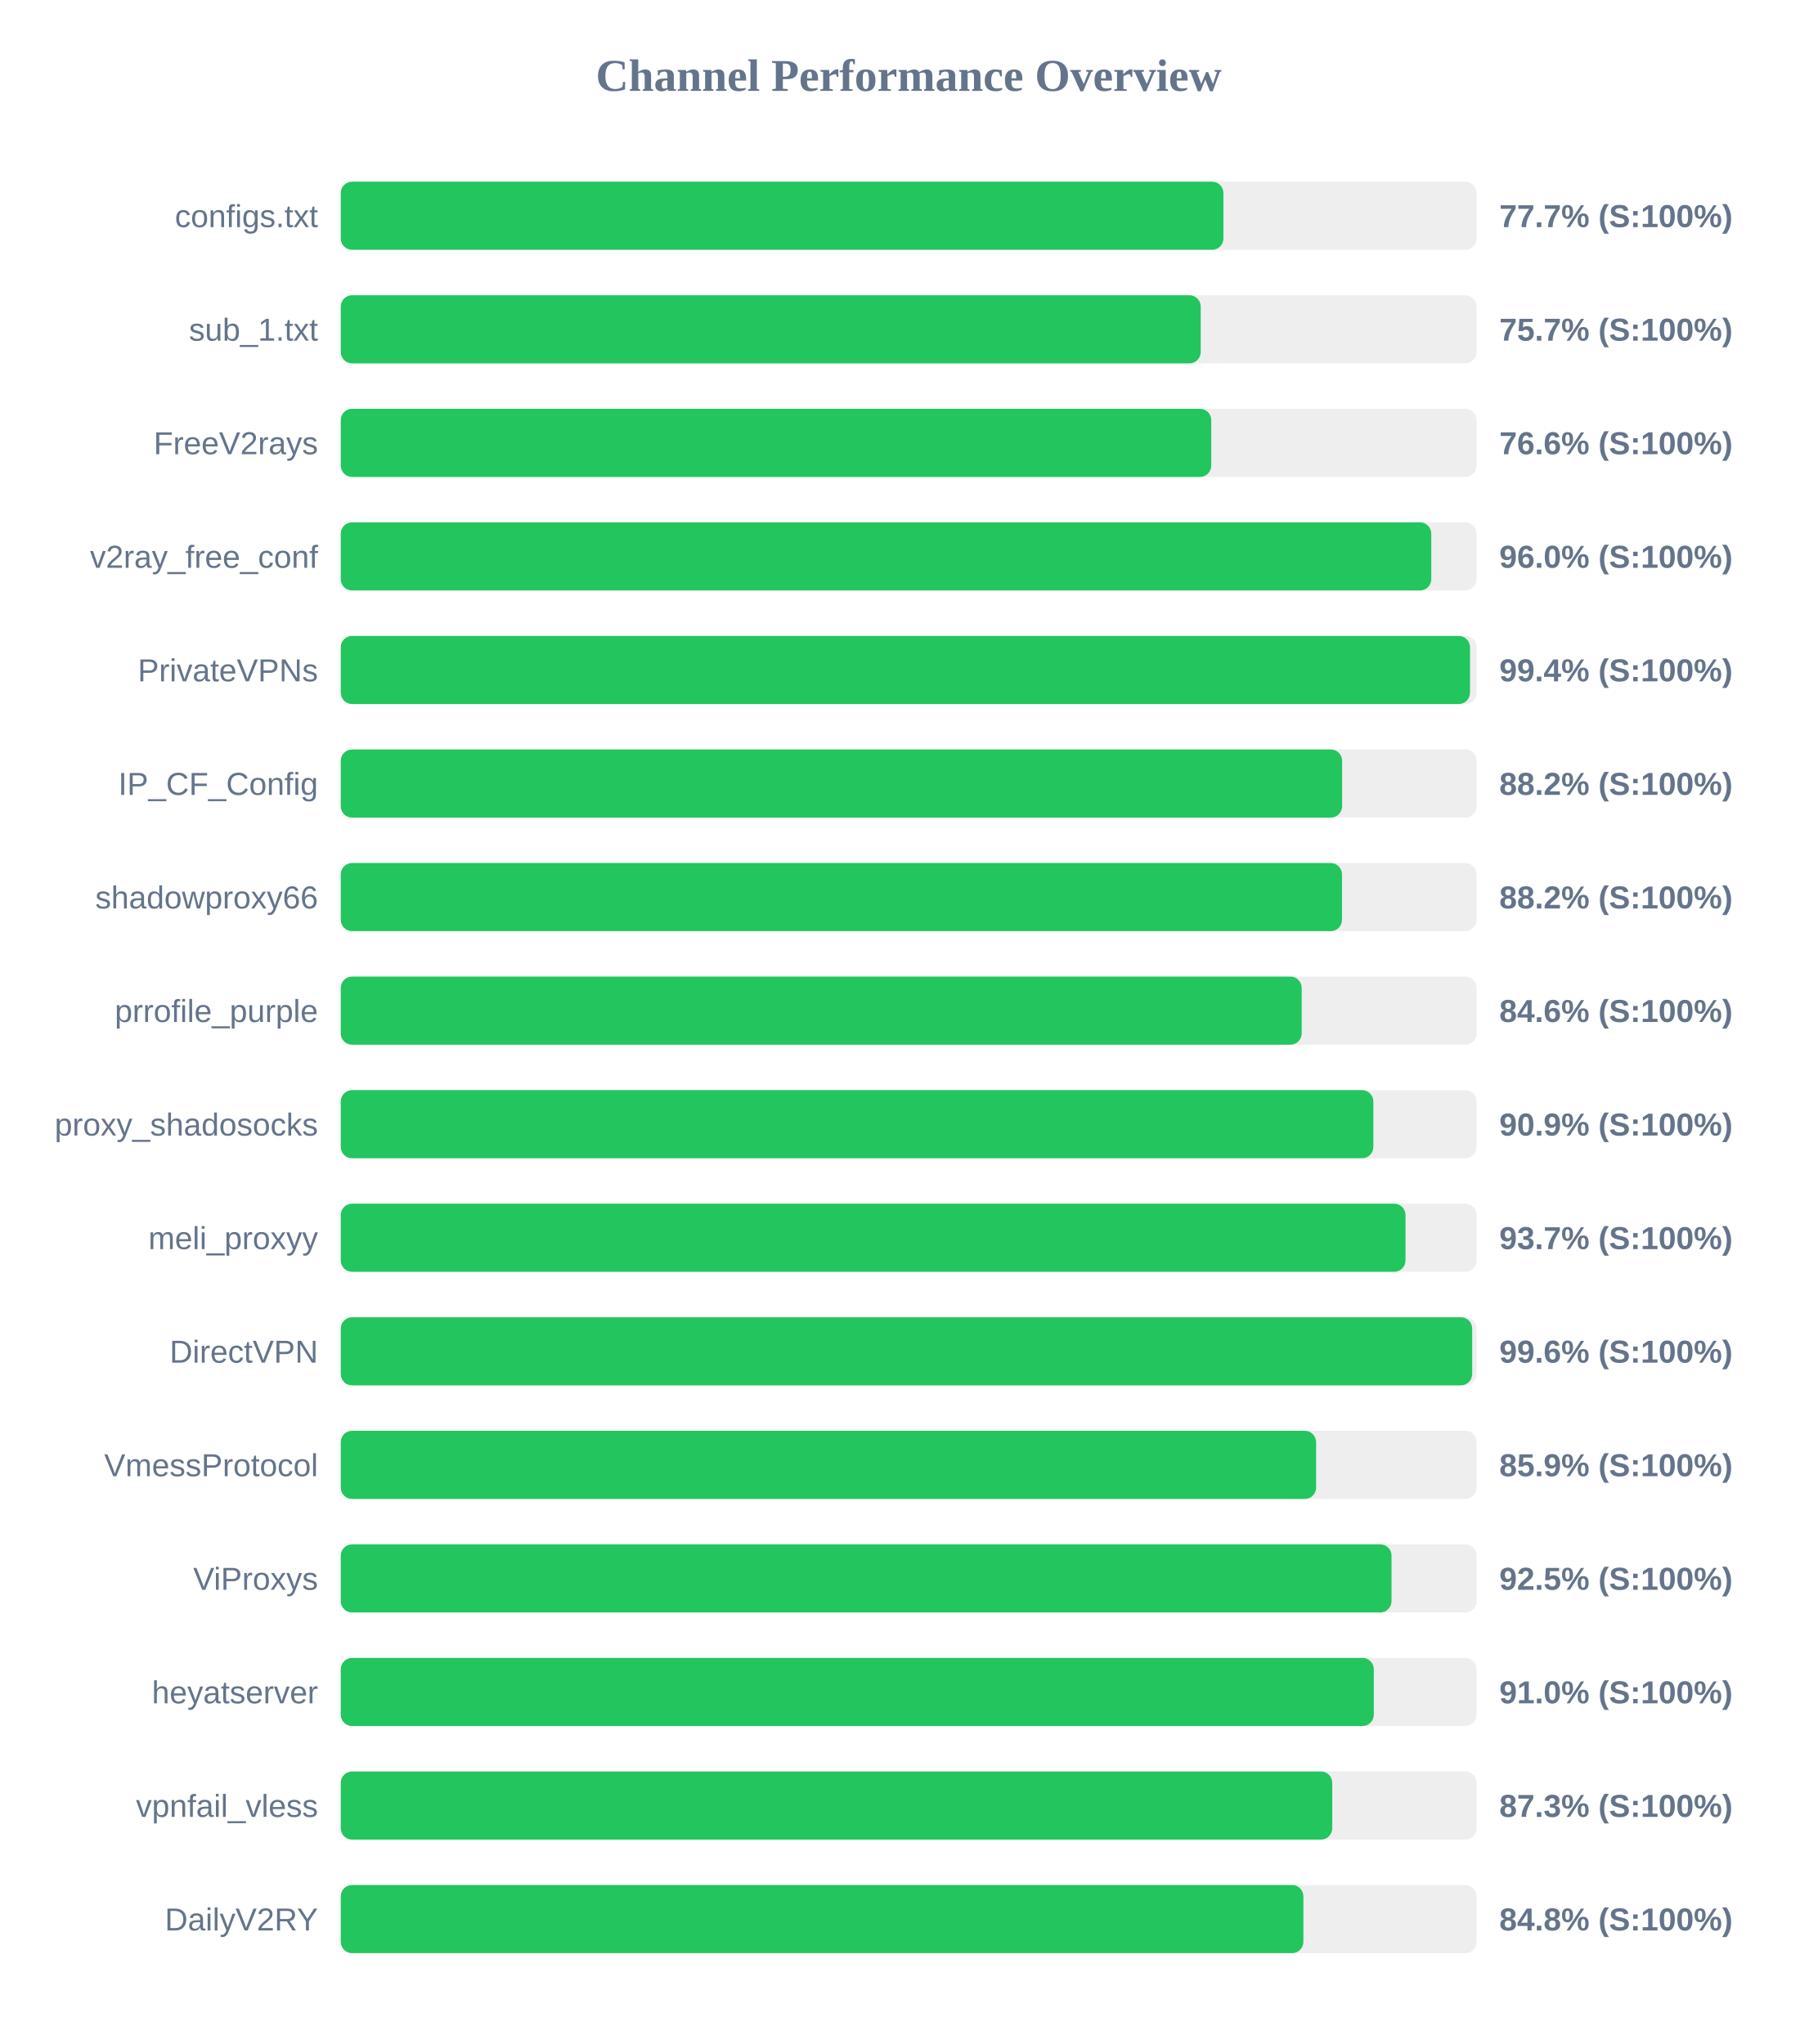
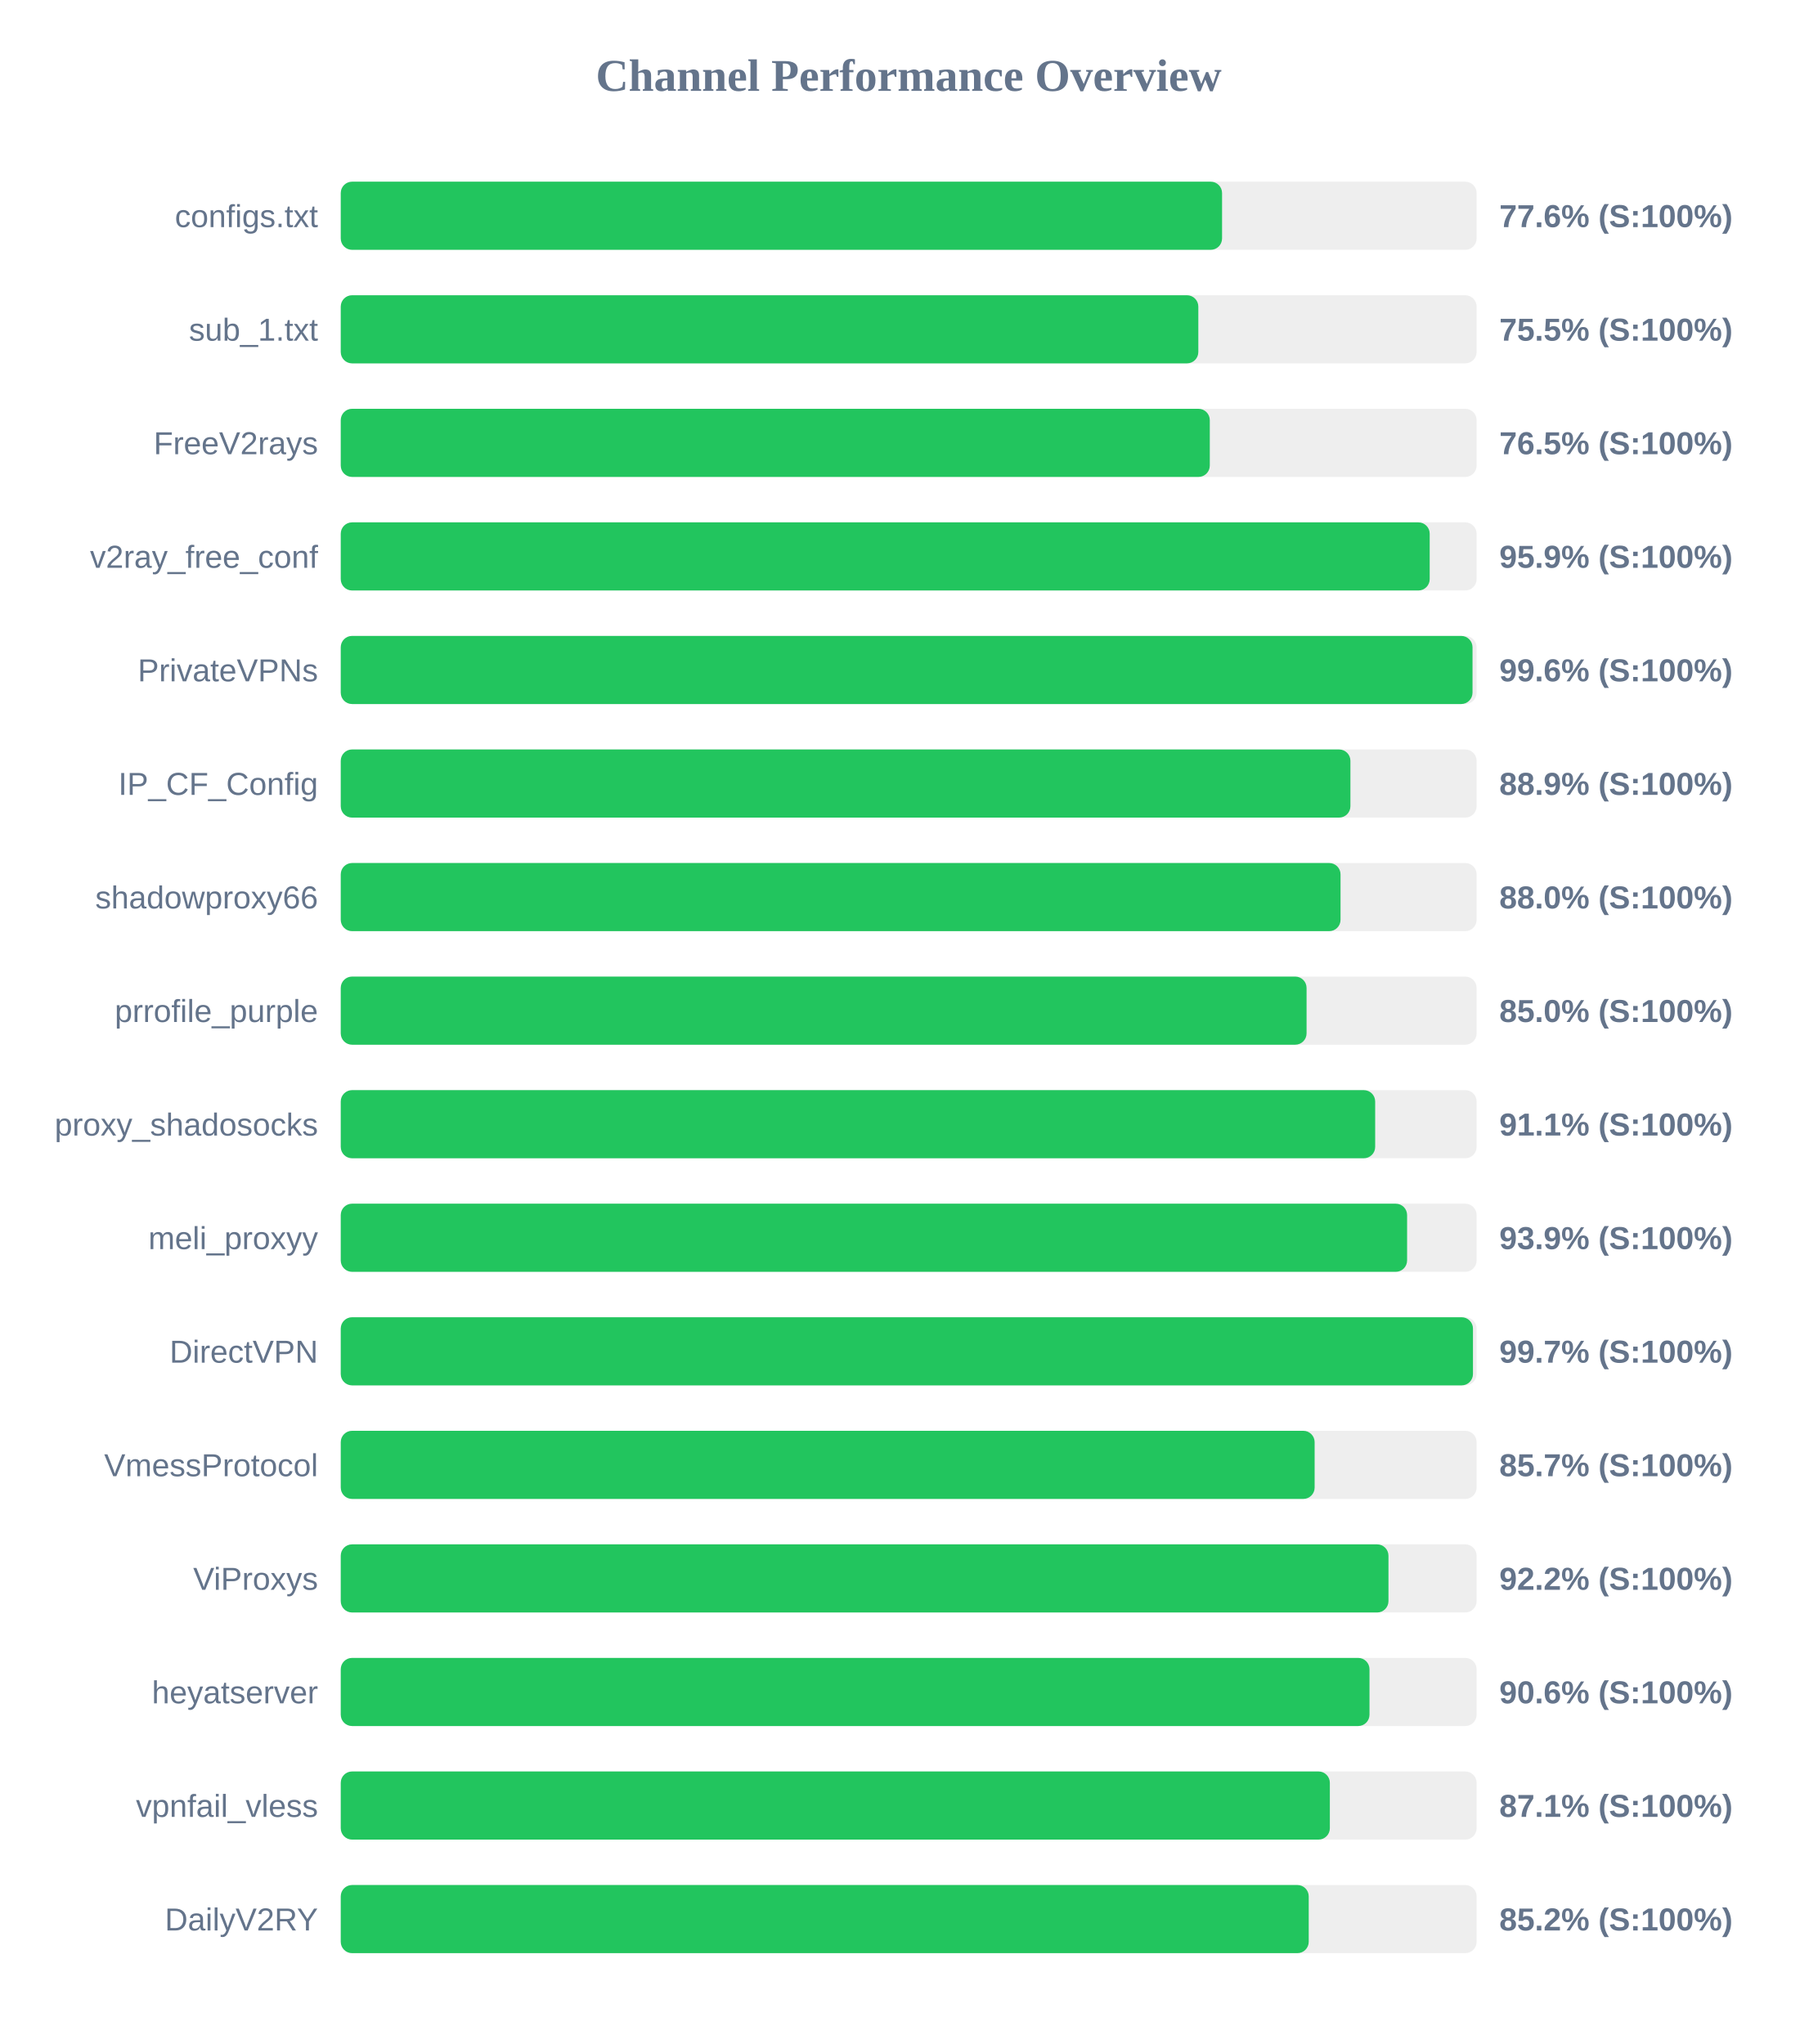
<svg xmlns="http://www.w3.org/2000/svg" width="800" height="900" version="1.1">
  <style>
        .row { font: 14px Arial; fill: #64748b; }
        .score { font: bold 14px Arial; fill: #64748b; }
    </style>
  <text x="400" y="40" text-anchor="middle" font-size="20px" font-weight="bold" fill="#64748b">Channel Performance Overview</text>
  <rect x="150" y="80" width="500" height="30" fill="#eee" rx="5" />
-   <rect x="150" y="80" width="388.55" height="30" fill="#22c55e" rx="5" />
+   <rect x="150" y="80" width="387.95" height="30" fill="#22c55e" rx="5" />
  <text x="140" y="100" text-anchor="end" class="row">configs.txt</text>
-   <text x="660" y="100" text-anchor="start" class="score">77.7% (S:100%)</text>
+   <text x="660" y="100" text-anchor="start" class="score">77.6% (S:100%)</text>
  <rect x="150" y="130" width="500" height="30" fill="#eee" rx="5" />
-   <rect x="150" y="130" width="378.55" height="30" fill="#22c55e" rx="5" />
+   <rect x="150" y="130" width="377.5" height="30" fill="#22c55e" rx="5" />
  <text x="140" y="150" text-anchor="end" class="row">sub_1.txt</text>
-   <text x="660" y="150" text-anchor="start" class="score">75.7% (S:100%)</text>
+   <text x="660" y="150" text-anchor="start" class="score">75.5% (S:100%)</text>
  <rect x="150" y="180" width="500" height="30" fill="#eee" rx="5" />
-   <rect x="150" y="180" width="383.2" height="30" fill="#22c55e" rx="5" />
+   <rect x="150" y="180" width="382.55" height="30" fill="#22c55e" rx="5" />
  <text x="140" y="200" text-anchor="end" class="row">FreeV2rays</text>
-   <text x="660" y="200" text-anchor="start" class="score">76.6% (S:100%)</text>
+   <text x="660" y="200" text-anchor="start" class="score">76.5% (S:100%)</text>
  <rect x="150" y="230" width="500" height="30" fill="#eee" rx="5" />
-   <rect x="150" y="230" width="480.05" height="30" fill="#22c55e" rx="5" />
+   <rect x="150" y="230" width="479.35" height="30" fill="#22c55e" rx="5" />
  <text x="140" y="250" text-anchor="end" class="row">v2ray_free_conf</text>
-   <text x="660" y="250" text-anchor="start" class="score">96.0% (S:100%)</text>
+   <text x="660" y="250" text-anchor="start" class="score">95.9% (S:100%)</text>
  <rect x="150" y="280" width="500" height="30" fill="#eee" rx="5" />
-   <rect x="150" y="280" width="497.1" height="30" fill="#22c55e" rx="5" />
+   <rect x="150" y="280" width="498.2" height="30" fill="#22c55e" rx="5" />
  <text x="140" y="300" text-anchor="end" class="row">PrivateVPNs</text>
-   <text x="660" y="300" text-anchor="start" class="score">99.4% (S:100%)</text>
+   <text x="660" y="300" text-anchor="start" class="score">99.6% (S:100%)</text>
  <rect x="150" y="330" width="500" height="30" fill="#eee" rx="5" />
-   <rect x="150" y="330" width="440.8" height="30" fill="#22c55e" rx="5" />
+   <rect x="150" y="330" width="444.45" height="30" fill="#22c55e" rx="5" />
  <text x="140" y="350" text-anchor="end" class="row">IP_CF_Config</text>
-   <text x="660" y="350" text-anchor="start" class="score">88.2% (S:100%)</text>
+   <text x="660" y="350" text-anchor="start" class="score">88.9% (S:100%)</text>
  <rect x="150" y="380" width="500" height="30" fill="#eee" rx="5" />
-   <rect x="150" y="380" width="440.75" height="30" fill="#22c55e" rx="5" />
+   <rect x="150" y="380" width="440.1" height="30" fill="#22c55e" rx="5" />
  <text x="140" y="400" text-anchor="end" class="row">shadowproxy66</text>
-   <text x="660" y="400" text-anchor="start" class="score">88.2% (S:100%)</text>
+   <text x="660" y="400" text-anchor="start" class="score">88.0% (S:100%)</text>
  <rect x="150" y="430" width="500" height="30" fill="#eee" rx="5" />
-   <rect x="150" y="430" width="423.0" height="30" fill="#22c55e" rx="5" />
+   <rect x="150" y="430" width="425.15" height="30" fill="#22c55e" rx="5" />
  <text x="140" y="450" text-anchor="end" class="row">prrofile_purple</text>
-   <text x="660" y="450" text-anchor="start" class="score">84.6% (S:100%)</text>
+   <text x="660" y="450" text-anchor="start" class="score">85.0% (S:100%)</text>
  <rect x="150" y="480" width="500" height="30" fill="#eee" rx="5" />
-   <rect x="150" y="480" width="454.55" height="30" fill="#22c55e" rx="5" />
+   <rect x="150" y="480" width="455.35" height="30" fill="#22c55e" rx="5" />
  <text x="140" y="500" text-anchor="end" class="row">proxy_shadosocks</text>
-   <text x="660" y="500" text-anchor="start" class="score">90.9% (S:100%)</text>
+   <text x="660" y="500" text-anchor="start" class="score">91.1% (S:100%)</text>
  <rect x="150" y="530" width="500" height="30" fill="#eee" rx="5" />
-   <rect x="150" y="530" width="468.7" height="30" fill="#22c55e" rx="5" />
+   <rect x="150" y="530" width="469.4" height="30" fill="#22c55e" rx="5" />
  <text x="140" y="550" text-anchor="end" class="row">meli_proxyy</text>
-   <text x="660" y="550" text-anchor="start" class="score">93.7% (S:100%)</text>
+   <text x="660" y="550" text-anchor="start" class="score">93.9% (S:100%)</text>
  <rect x="150" y="580" width="500" height="30" fill="#eee" rx="5" />
-   <rect x="150" y="580" width="498.05" height="30" fill="#22c55e" rx="5" />
+   <rect x="150" y="580" width="498.4" height="30" fill="#22c55e" rx="5" />
  <text x="140" y="600" text-anchor="end" class="row">DirectVPN</text>
-   <text x="660" y="600" text-anchor="start" class="score">99.6% (S:100%)</text>
+   <text x="660" y="600" text-anchor="start" class="score">99.7% (S:100%)</text>
  <rect x="150" y="630" width="500" height="30" fill="#eee" rx="5" />
-   <rect x="150" y="630" width="429.35" height="30" fill="#22c55e" rx="5" />
+   <rect x="150" y="630" width="428.7" height="30" fill="#22c55e" rx="5" />
  <text x="140" y="650" text-anchor="end" class="row">VmessProtocol</text>
-   <text x="660" y="650" text-anchor="start" class="score">85.9% (S:100%)</text>
+   <text x="660" y="650" text-anchor="start" class="score">85.7% (S:100%)</text>
  <rect x="150" y="680" width="500" height="30" fill="#eee" rx="5" />
-   <rect x="150" y="680" width="462.55" height="30" fill="#22c55e" rx="5" />
+   <rect x="150" y="680" width="461.2" height="30" fill="#22c55e" rx="5" />
  <text x="140" y="700" text-anchor="end" class="row">ViProxys</text>
-   <text x="660" y="700" text-anchor="start" class="score">92.5% (S:100%)</text>
+   <text x="660" y="700" text-anchor="start" class="score">92.2% (S:100%)</text>
  <rect x="150" y="730" width="500" height="30" fill="#eee" rx="5" />
-   <rect x="150" y="730" width="454.75" height="30" fill="#22c55e" rx="5" />
+   <rect x="150" y="730" width="452.85" height="30" fill="#22c55e" rx="5" />
  <text x="140" y="750" text-anchor="end" class="row">heyatserver</text>
-   <text x="660" y="750" text-anchor="start" class="score">91.0% (S:100%)</text>
+   <text x="660" y="750" text-anchor="start" class="score">90.6% (S:100%)</text>
  <rect x="150" y="780" width="500" height="30" fill="#eee" rx="5" />
-   <rect x="150" y="780" width="436.45" height="30" fill="#22c55e" rx="5" />
+   <rect x="150" y="780" width="435.4" height="30" fill="#22c55e" rx="5" />
  <text x="140" y="800" text-anchor="end" class="row">vpnfail_vless</text>
-   <text x="660" y="800" text-anchor="start" class="score">87.3% (S:100%)</text>
+   <text x="660" y="800" text-anchor="start" class="score">87.1% (S:100%)</text>
  <rect x="150" y="830" width="500" height="30" fill="#eee" rx="5" />
-   <rect x="150" y="830" width="423.75" height="30" fill="#22c55e" rx="5" />
+   <rect x="150" y="830" width="426.1" height="30" fill="#22c55e" rx="5" />
  <text x="140" y="850" text-anchor="end" class="row">DailyV2RY</text>
-   <text x="660" y="850" text-anchor="start" class="score">84.8% (S:100%)</text>
+   <text x="660" y="850" text-anchor="start" class="score">85.2% (S:100%)</text>
</svg>
